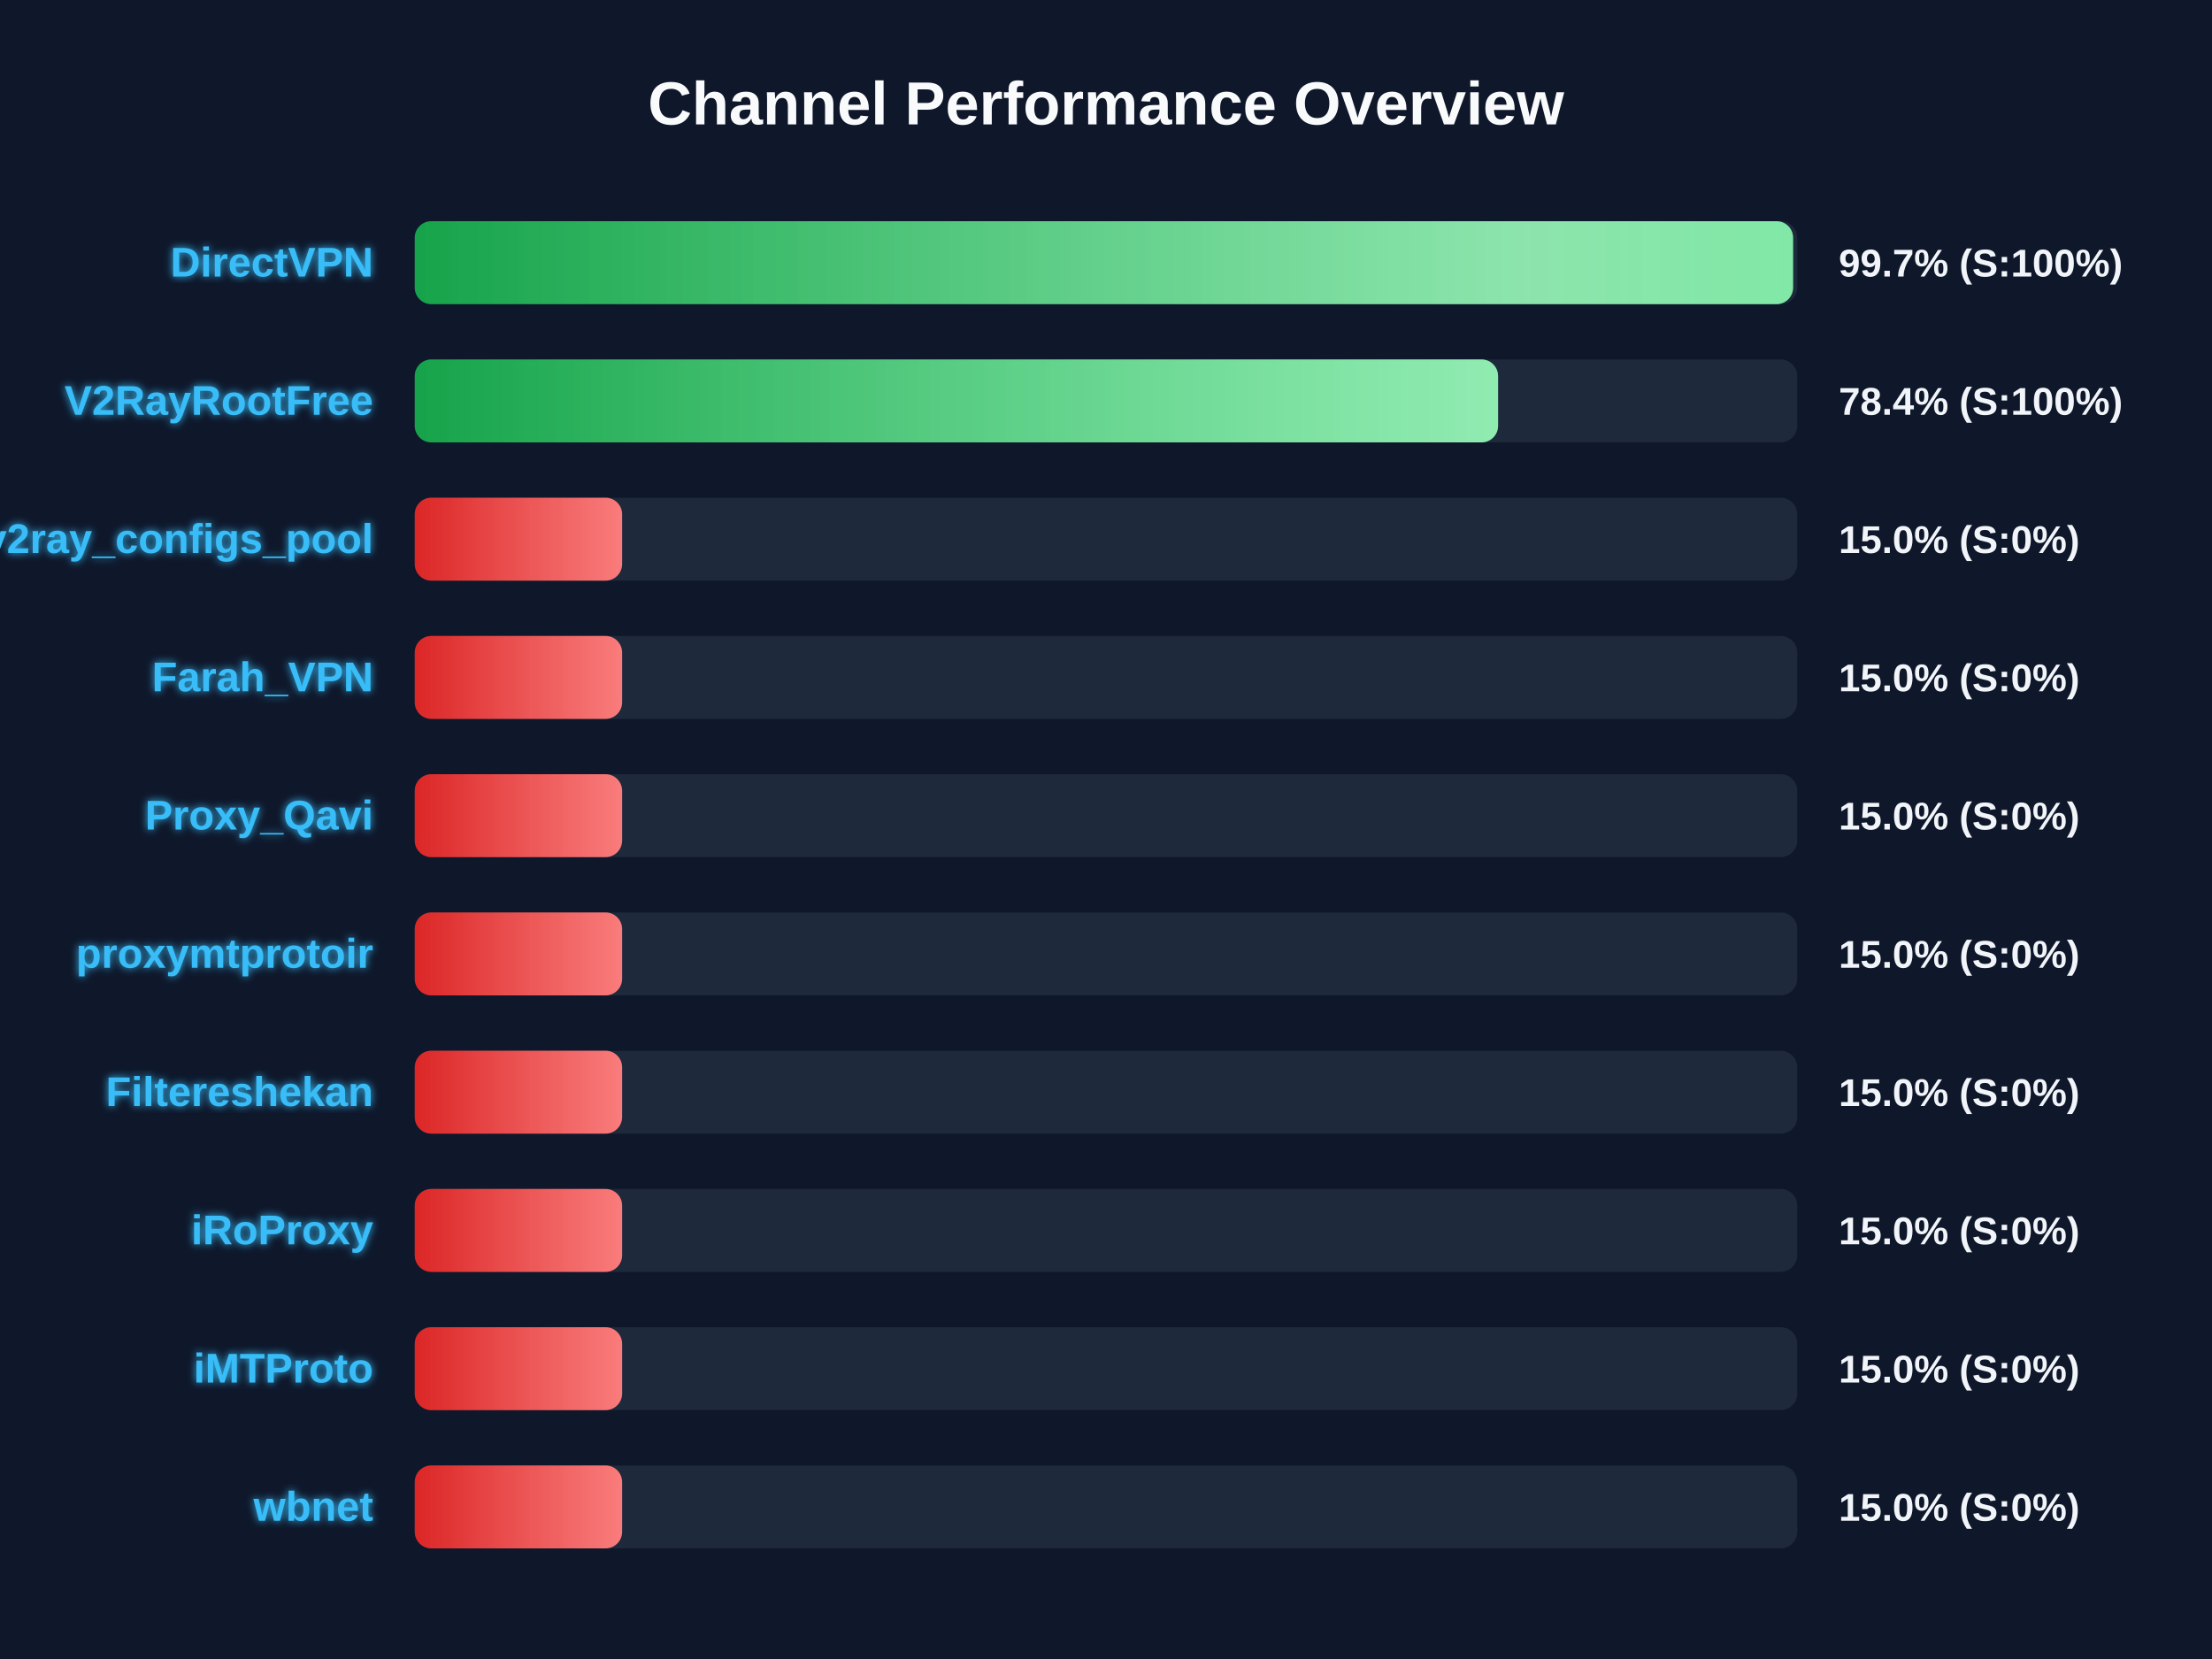
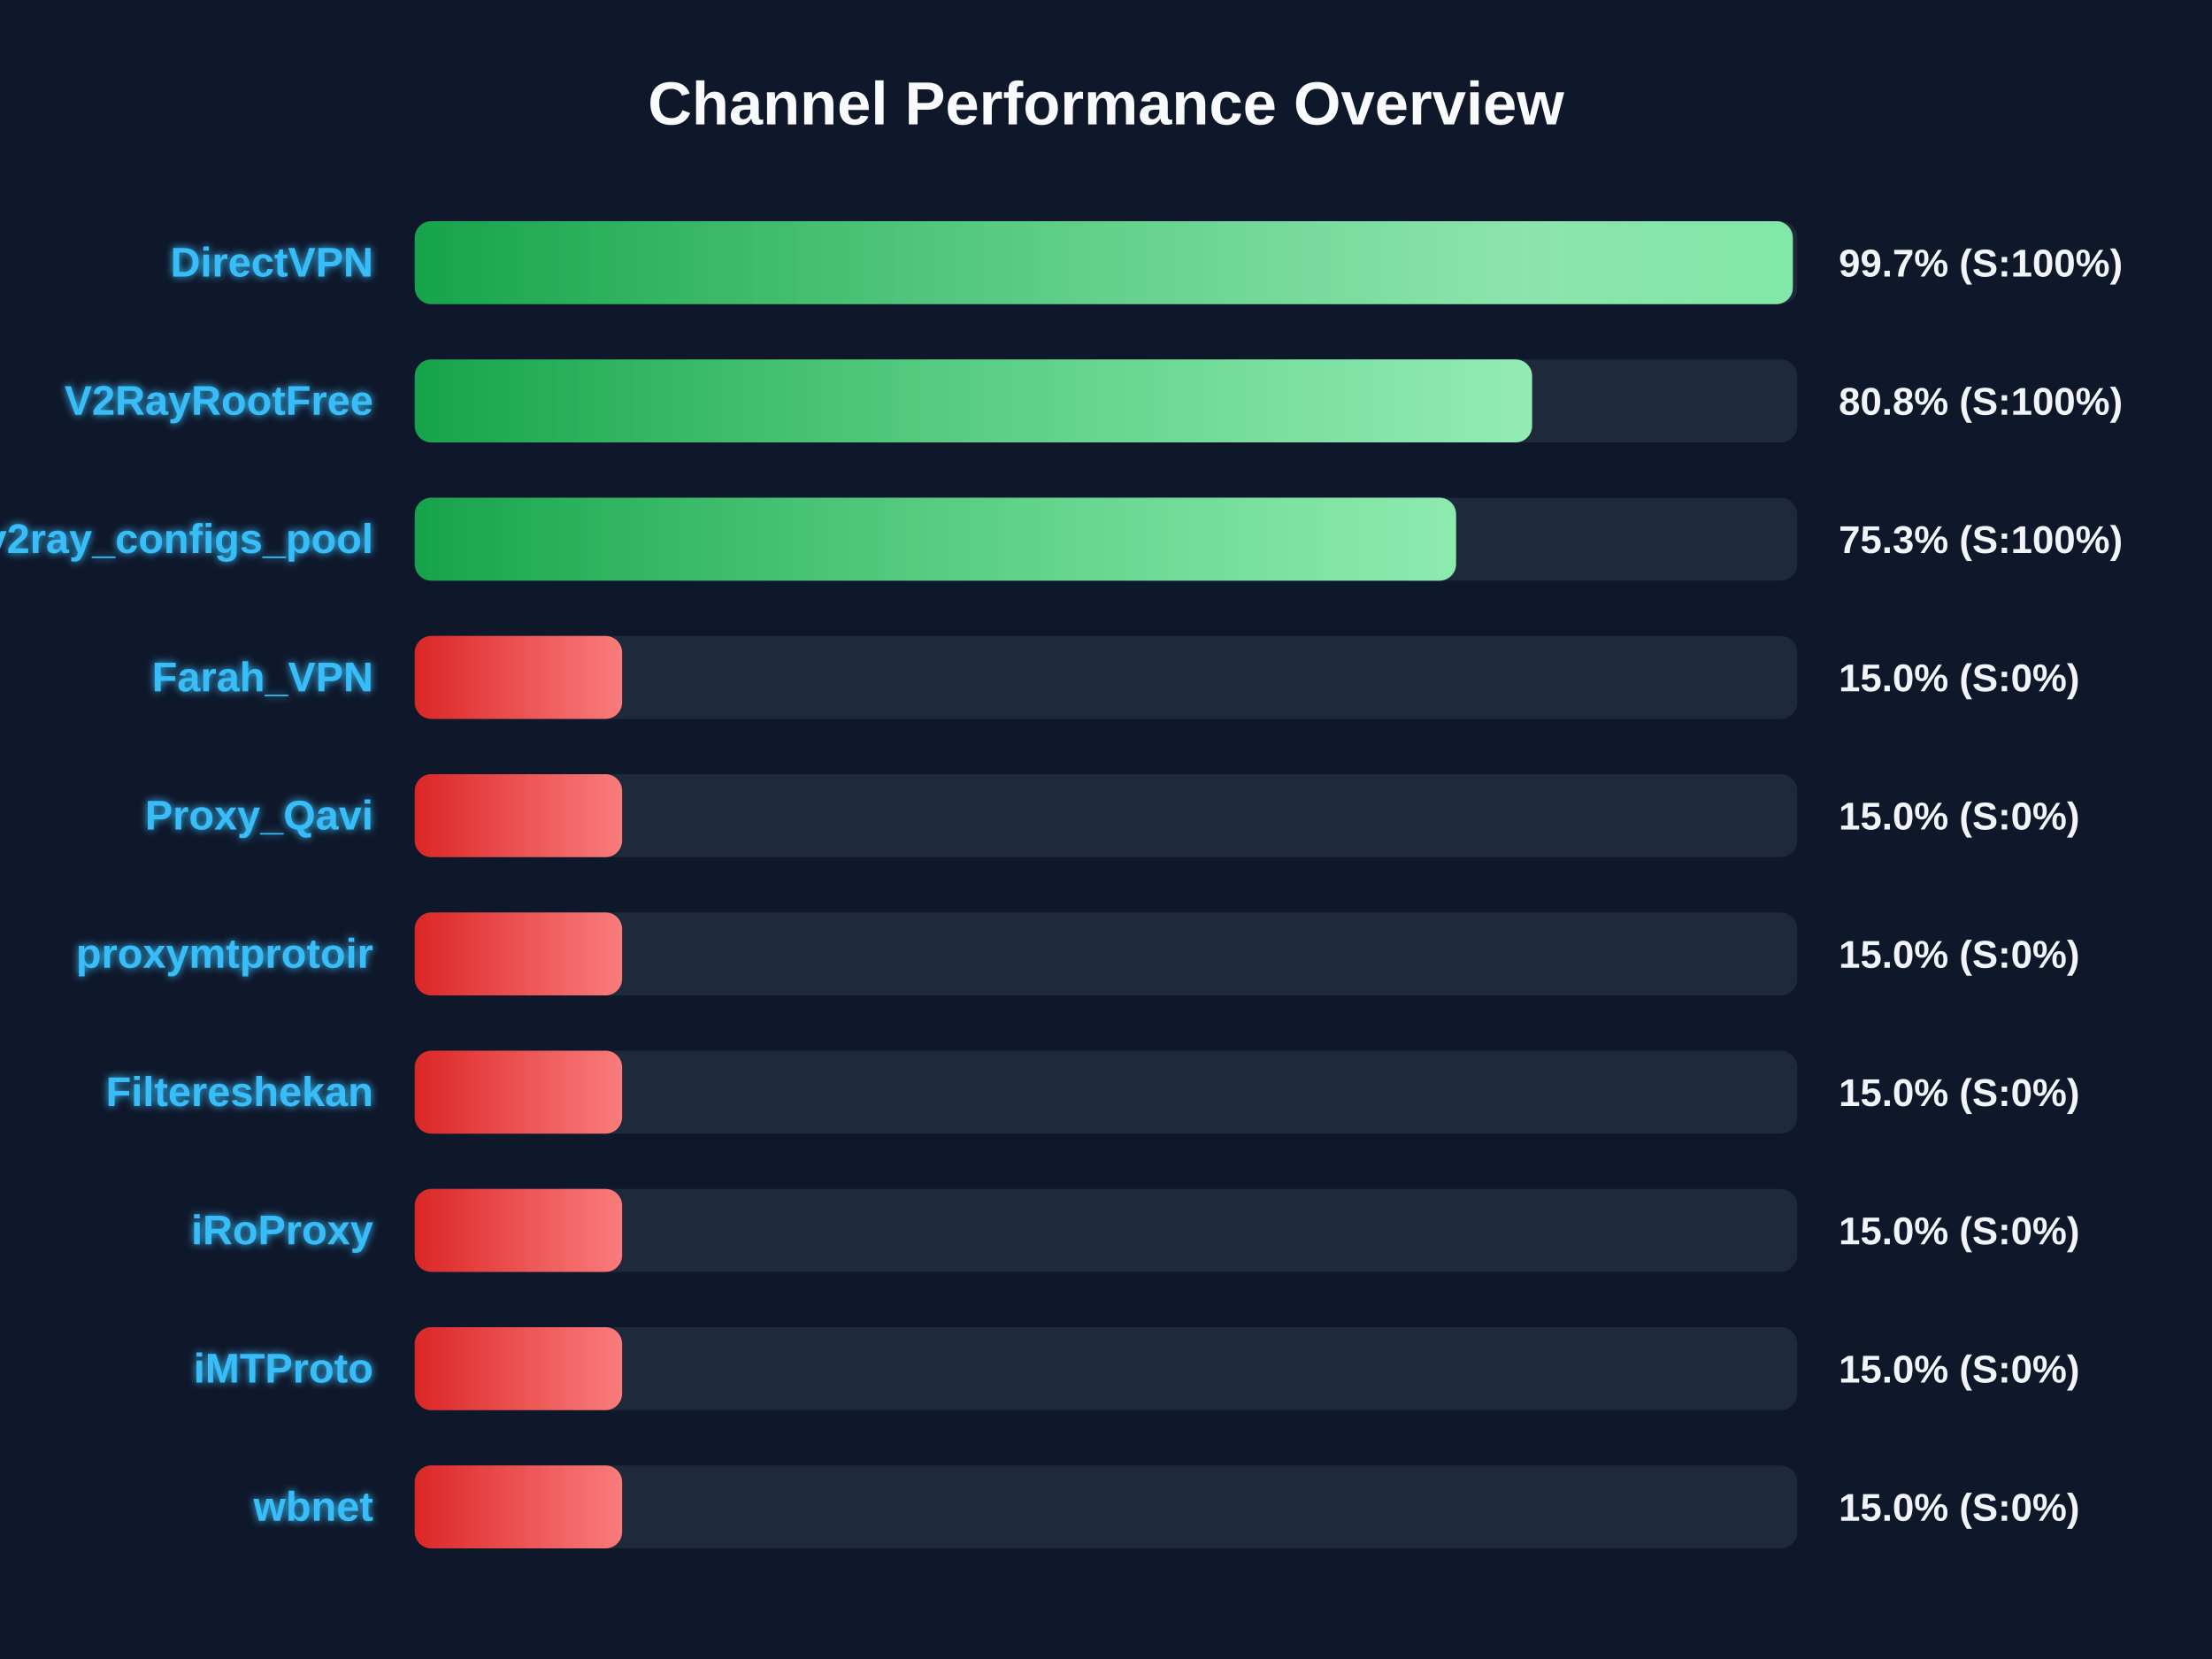
<svg xmlns="http://www.w3.org/2000/svg" width="800" height="600" version="1.1">
  <defs>
    <linearGradient id="grad-green" x1="0%" y1="0%" x2="100%" y2="0%">
      <stop offset="0%" stop-color="#16a34a" />
      <stop offset="100%" stop-color="#4ade80" />
    </linearGradient>
    <linearGradient id="grad-yellow" x1="0%" y1="0%" x2="100%" y2="0%">
      <stop offset="0%" stop-color="#ca8a04" />
      <stop offset="100%" stop-color="#fde047" />
    </linearGradient>
    <linearGradient id="grad-red" x1="0%" y1="0%" x2="100%" y2="0%">
      <stop offset="0%" stop-color="#dc2626" />
      <stop offset="100%" stop-color="#f87171" />
    </linearGradient>
    <linearGradient id="shimmer" x1="0%" y1="0%" x2="100%" y2="0%">
      <stop offset="0%" stop-color="rgba(255,255,255,0)" />
      <stop offset="50%" stop-color="rgba(255,255,255,0.4)" />
      <stop offset="100%" stop-color="rgba(255,255,255,0)" />
    </linearGradient>
    <filter id="glow" x="-20%" y="-20%" width="140%" height="140%">
      <feGaussianBlur stdDeviation="1.5" result="blur" />
      <feComposite in="SourceGraphic" in2="blur" operator="over" />
    </filter>
  </defs>
  <style>
        .bg-rect { fill: #0f172a; }
        .title { font: bold 22px 'Segoe UI', Arial, sans-serif; fill: #f8fafc; }
        .row { font: bold 15px 'Segoe UI', Arial, sans-serif; fill: #38bdf8; filter: url(#glow); }
        .score { font: bold 14px 'Segoe UI', Arial, sans-serif; fill: #f1f5f9; }
        @keyframes shimmer-anim {
            0% { transform: translateX(-100%); }
            100% { transform: translateX(200%); }
        }
        .shimmer-rect {
            animation: shimmer-anim 2.5s infinite linear;
        }
    </style>
  <rect width="100%" height="100%" class="bg-rect" />
  <text x="400" y="45" text-anchor="middle" class="title">Channel Performance Overview</text>
  <rect x="150" y="80" width="500" height="30" fill="#1e293b" rx="6" />
  <clipPath id="clip-0">
-     <rect x="150" y="80" width="498.5" height="30" rx="6" />
+     <rect x="150" y="80" width="498.4" height="30" rx="6" />
  </clipPath>
-   <rect x="150" y="80" width="498.5" height="30" fill="url(#grad-green)" rx="6" />
+   <rect x="150" y="80" width="498.4" height="30" fill="url(#grad-green)" rx="6" />
  <g clip-path="url(#clip-0)">
    <rect x="150" y="80" width="100%" height="30" fill="url(#shimmer)" class="shimmer-rect" />
  </g>
  <text x="135" y="100" text-anchor="end" class="row">DirectVPN</text>
  <text x="665" y="100" text-anchor="start" class="score">99.7% (S:100%)</text>
  <rect x="150" y="130" width="500" height="30" fill="#1e293b" rx="6" />
  <clipPath id="clip-1">
-     <rect x="150" y="130" width="391.8" height="30" rx="6" />
+     <rect x="150" y="130" width="404.1" height="30" rx="6" />
  </clipPath>
-   <rect x="150" y="130" width="391.8" height="30" fill="url(#grad-green)" rx="6" />
+   <rect x="150" y="130" width="404.1" height="30" fill="url(#grad-green)" rx="6" />
  <g clip-path="url(#clip-1)">
    <rect x="150" y="130" width="100%" height="30" fill="url(#shimmer)" class="shimmer-rect" />
  </g>
  <text x="135" y="150" text-anchor="end" class="row">V2RayRootFree</text>
-   <text x="665" y="150" text-anchor="start" class="score">78.4% (S:100%)</text>
+   <text x="665" y="150" text-anchor="start" class="score">80.8% (S:100%)</text>
  <rect x="150" y="180" width="500" height="30" fill="#1e293b" rx="6" />
  <clipPath id="clip-2">
-     <rect x="150" y="180" width="75.0" height="30" rx="6" />
+     <rect x="150" y="180" width="376.6" height="30" rx="6" />
  </clipPath>
-   <rect x="150" y="180" width="75.0" height="30" fill="url(#grad-red)" rx="6" />
+   <rect x="150" y="180" width="376.6" height="30" fill="url(#grad-green)" rx="6" />
  <g clip-path="url(#clip-2)">
    <rect x="150" y="180" width="100%" height="30" fill="url(#shimmer)" class="shimmer-rect" />
  </g>
  <text x="135" y="200" text-anchor="end" class="row">v2ray_configs_pool</text>
-   <text x="665" y="200" text-anchor="start" class="score">15.0% (S:0%)</text>
+   <text x="665" y="200" text-anchor="start" class="score">75.3% (S:100%)</text>
  <rect x="150" y="230" width="500" height="30" fill="#1e293b" rx="6" />
  <clipPath id="clip-3">
    <rect x="150" y="230" width="75.0" height="30" rx="6" />
  </clipPath>
  <rect x="150" y="230" width="75.0" height="30" fill="url(#grad-red)" rx="6" />
  <g clip-path="url(#clip-3)">
    <rect x="150" y="230" width="100%" height="30" fill="url(#shimmer)" class="shimmer-rect" />
  </g>
  <text x="135" y="250" text-anchor="end" class="row">Farah_VPN</text>
  <text x="665" y="250" text-anchor="start" class="score">15.0% (S:0%)</text>
  <rect x="150" y="280" width="500" height="30" fill="#1e293b" rx="6" />
  <clipPath id="clip-4">
    <rect x="150" y="280" width="75.0" height="30" rx="6" />
  </clipPath>
  <rect x="150" y="280" width="75.0" height="30" fill="url(#grad-red)" rx="6" />
  <g clip-path="url(#clip-4)">
    <rect x="150" y="280" width="100%" height="30" fill="url(#shimmer)" class="shimmer-rect" />
  </g>
  <text x="135" y="300" text-anchor="end" class="row">Proxy_Qavi</text>
  <text x="665" y="300" text-anchor="start" class="score">15.0% (S:0%)</text>
  <rect x="150" y="330" width="500" height="30" fill="#1e293b" rx="6" />
  <clipPath id="clip-5">
    <rect x="150" y="330" width="75.0" height="30" rx="6" />
  </clipPath>
  <rect x="150" y="330" width="75.0" height="30" fill="url(#grad-red)" rx="6" />
  <g clip-path="url(#clip-5)">
    <rect x="150" y="330" width="100%" height="30" fill="url(#shimmer)" class="shimmer-rect" />
  </g>
  <text x="135" y="350" text-anchor="end" class="row">proxymtprotoir</text>
  <text x="665" y="350" text-anchor="start" class="score">15.0% (S:0%)</text>
  <rect x="150" y="380" width="500" height="30" fill="#1e293b" rx="6" />
  <clipPath id="clip-6">
    <rect x="150" y="380" width="75.0" height="30" rx="6" />
  </clipPath>
  <rect x="150" y="380" width="75.0" height="30" fill="url(#grad-red)" rx="6" />
  <g clip-path="url(#clip-6)">
    <rect x="150" y="380" width="100%" height="30" fill="url(#shimmer)" class="shimmer-rect" />
  </g>
  <text x="135" y="400" text-anchor="end" class="row">Filtereshekan</text>
  <text x="665" y="400" text-anchor="start" class="score">15.0% (S:0%)</text>
  <rect x="150" y="430" width="500" height="30" fill="#1e293b" rx="6" />
  <clipPath id="clip-7">
    <rect x="150" y="430" width="75.0" height="30" rx="6" />
  </clipPath>
  <rect x="150" y="430" width="75.0" height="30" fill="url(#grad-red)" rx="6" />
  <g clip-path="url(#clip-7)">
    <rect x="150" y="430" width="100%" height="30" fill="url(#shimmer)" class="shimmer-rect" />
  </g>
  <text x="135" y="450" text-anchor="end" class="row">iRoProxy</text>
  <text x="665" y="450" text-anchor="start" class="score">15.0% (S:0%)</text>
  <rect x="150" y="480" width="500" height="30" fill="#1e293b" rx="6" />
  <clipPath id="clip-8">
    <rect x="150" y="480" width="75.0" height="30" rx="6" />
  </clipPath>
  <rect x="150" y="480" width="75.0" height="30" fill="url(#grad-red)" rx="6" />
  <g clip-path="url(#clip-8)">
    <rect x="150" y="480" width="100%" height="30" fill="url(#shimmer)" class="shimmer-rect" />
  </g>
  <text x="135" y="500" text-anchor="end" class="row">iMTProto</text>
  <text x="665" y="500" text-anchor="start" class="score">15.0% (S:0%)</text>
  <rect x="150" y="530" width="500" height="30" fill="#1e293b" rx="6" />
  <clipPath id="clip-9">
    <rect x="150" y="530" width="75.0" height="30" rx="6" />
  </clipPath>
  <rect x="150" y="530" width="75.0" height="30" fill="url(#grad-red)" rx="6" />
  <g clip-path="url(#clip-9)">
    <rect x="150" y="530" width="100%" height="30" fill="url(#shimmer)" class="shimmer-rect" />
  </g>
  <text x="135" y="550" text-anchor="end" class="row">wbnet</text>
  <text x="665" y="550" text-anchor="start" class="score">15.0% (S:0%)</text>
</svg>
